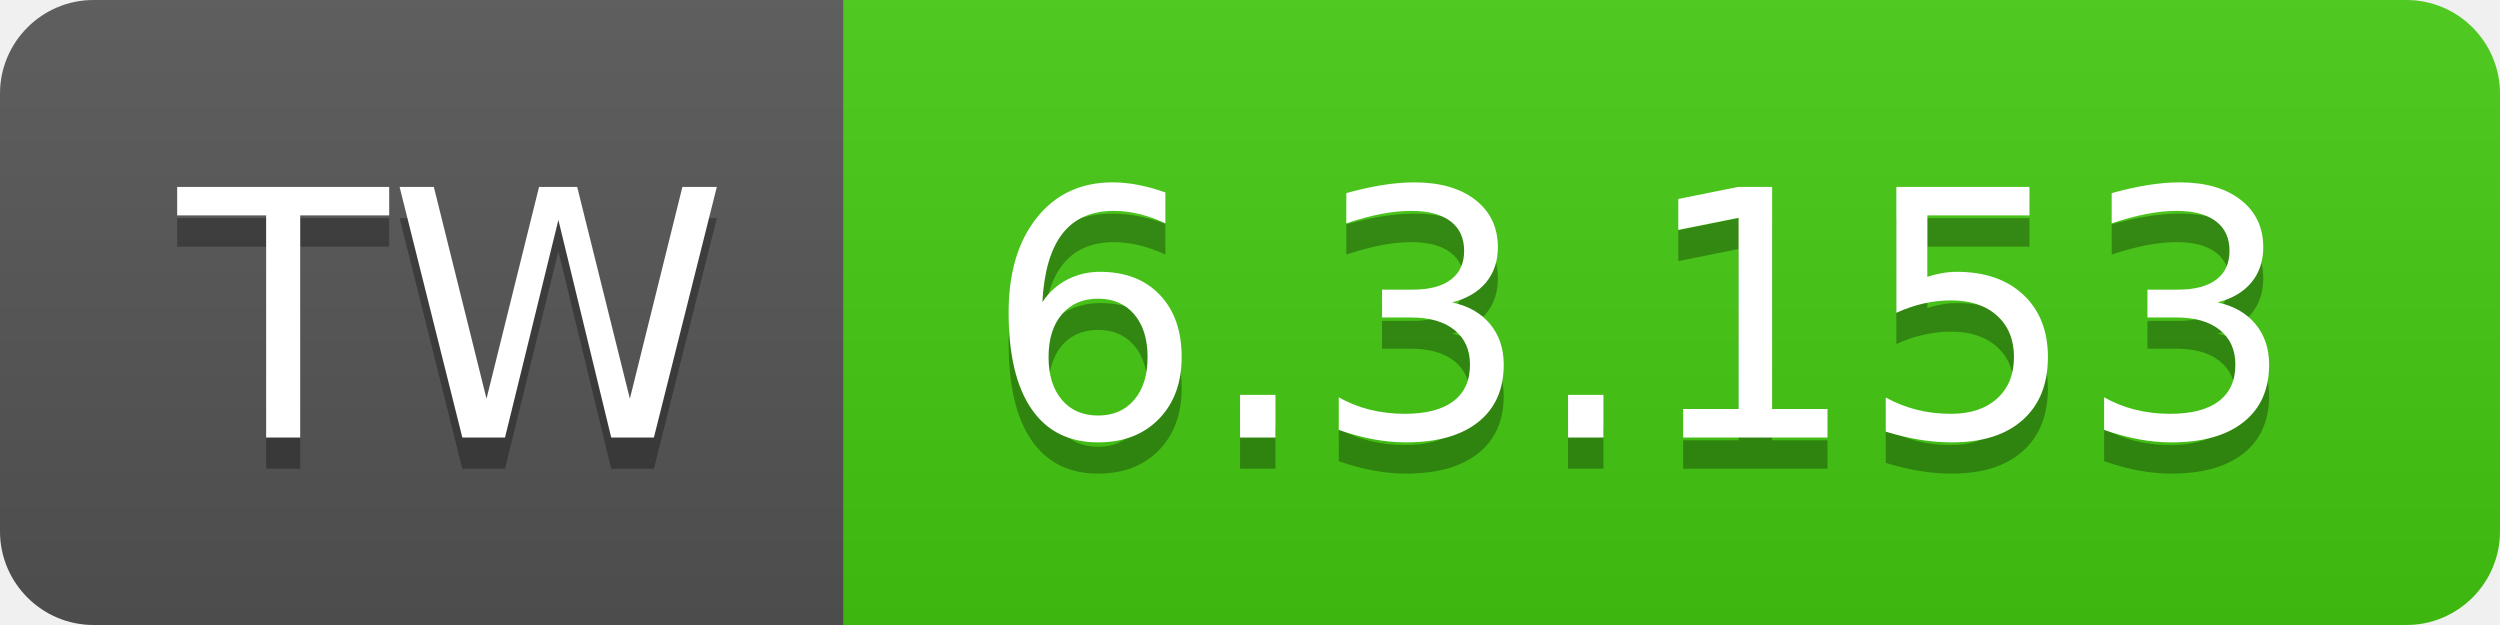
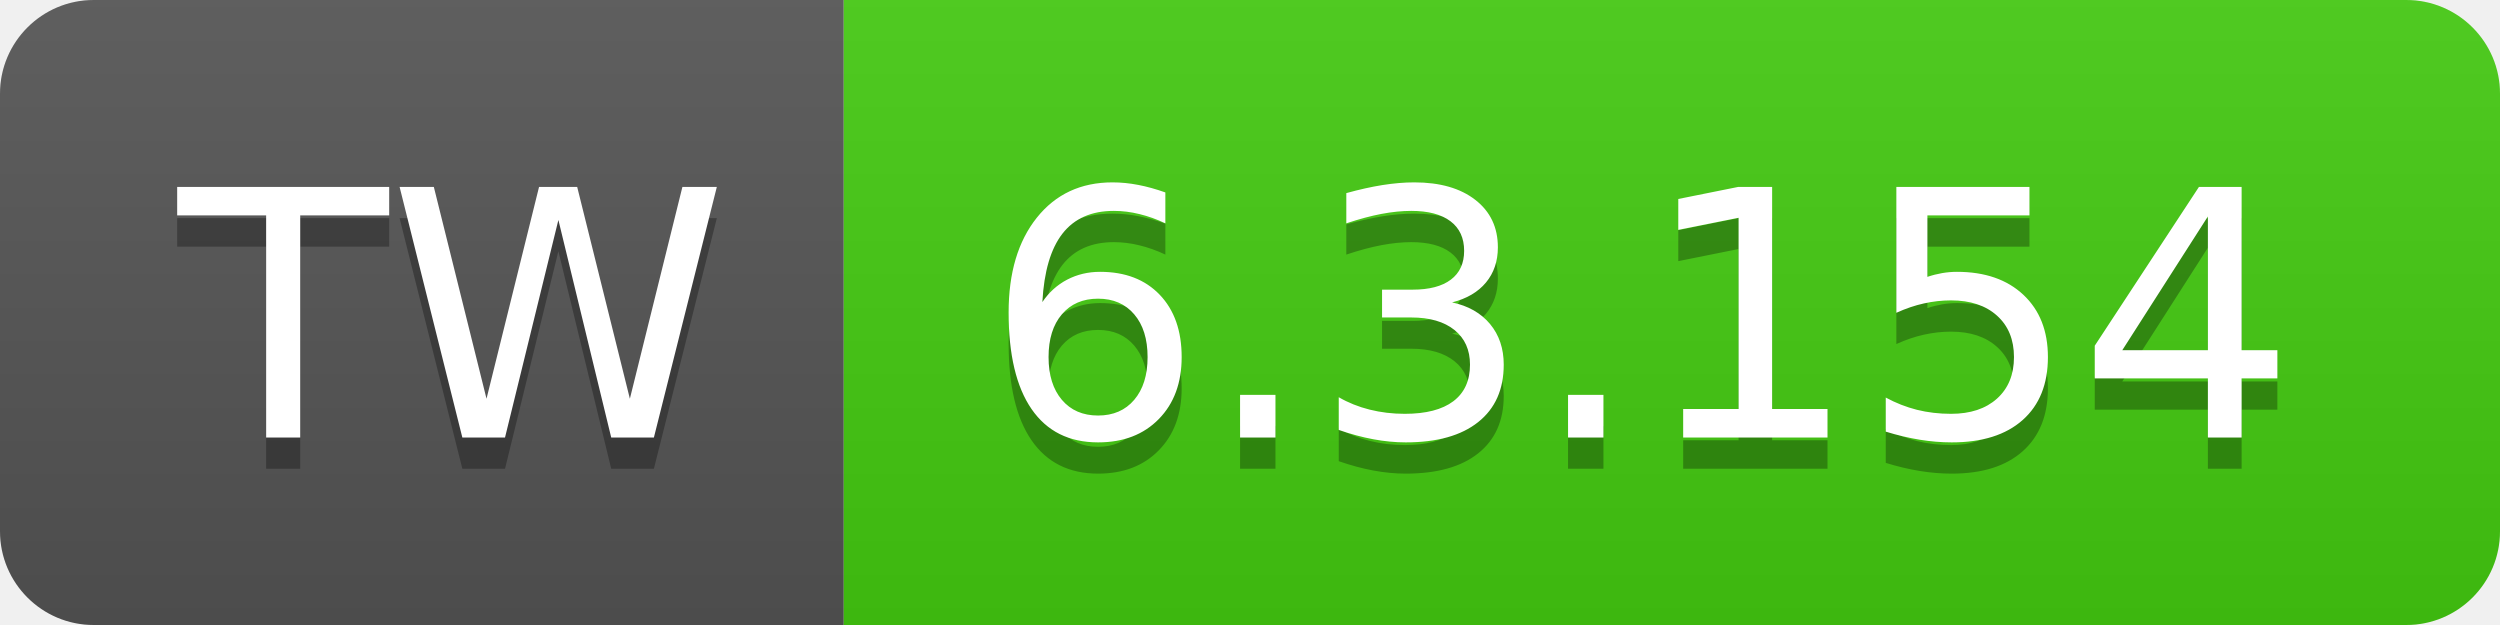
- <svg xmlns="http://www.w3.org/2000/svg" width="80" height="20" role="img" aria-label="TW: 6.3.153">
+ <svg xmlns="http://www.w3.org/2000/svg" width="80" height="20" role="img" aria-label="TW: 6.3.154">
  <linearGradient id="s" x2="0" y2="100%">
    <stop offset="0" stop-color="#bbb" stop-opacity=".1" />
    <stop offset="1" stop-opacity=".1" />
  </linearGradient>
  <clipPath id="r">
    <rect width="80" height="20" rx="3" fill="#fff" />
  </clipPath>
  <g clip-path="url(#r)">
    <rect width="27" height="20" fill="#555" />
    <rect x="27" width="53" height="20" fill="#4c1" />
    <rect width="80" height="20" fill="url(#s)" />
  </g>
  <g fill="#fff" text-anchor="middle" font-family="Verdana,Geneva,DejaVu Sans,sans-serif" text-rendering="geometricPrecision" font-size="110">
    <text aria-hidden="true" x="145" y="150" fill="#010101" fill-opacity=".3" transform="scale(.1)" textLength="170">TW</text>
    <text x="145" y="140" transform="scale(.1)" fill="#fff" textLength="170">TW</text>
-     <text aria-hidden="true" x="525" y="150" fill="#010101" fill-opacity=".3" transform="scale(.1)" textLength="430">6.3.153</text>
-     <text x="525" y="140" transform="scale(.1)" fill="#fff" textLength="430">6.3.153</text>
+     <text aria-hidden="true" x="525" y="150" fill="#010101" fill-opacity=".3" transform="scale(.1)" textLength="430">6.3.154</text>
+     <text x="525" y="140" transform="scale(.1)" fill="#fff" textLength="430">6.3.154</text>
  </g>
</svg>
